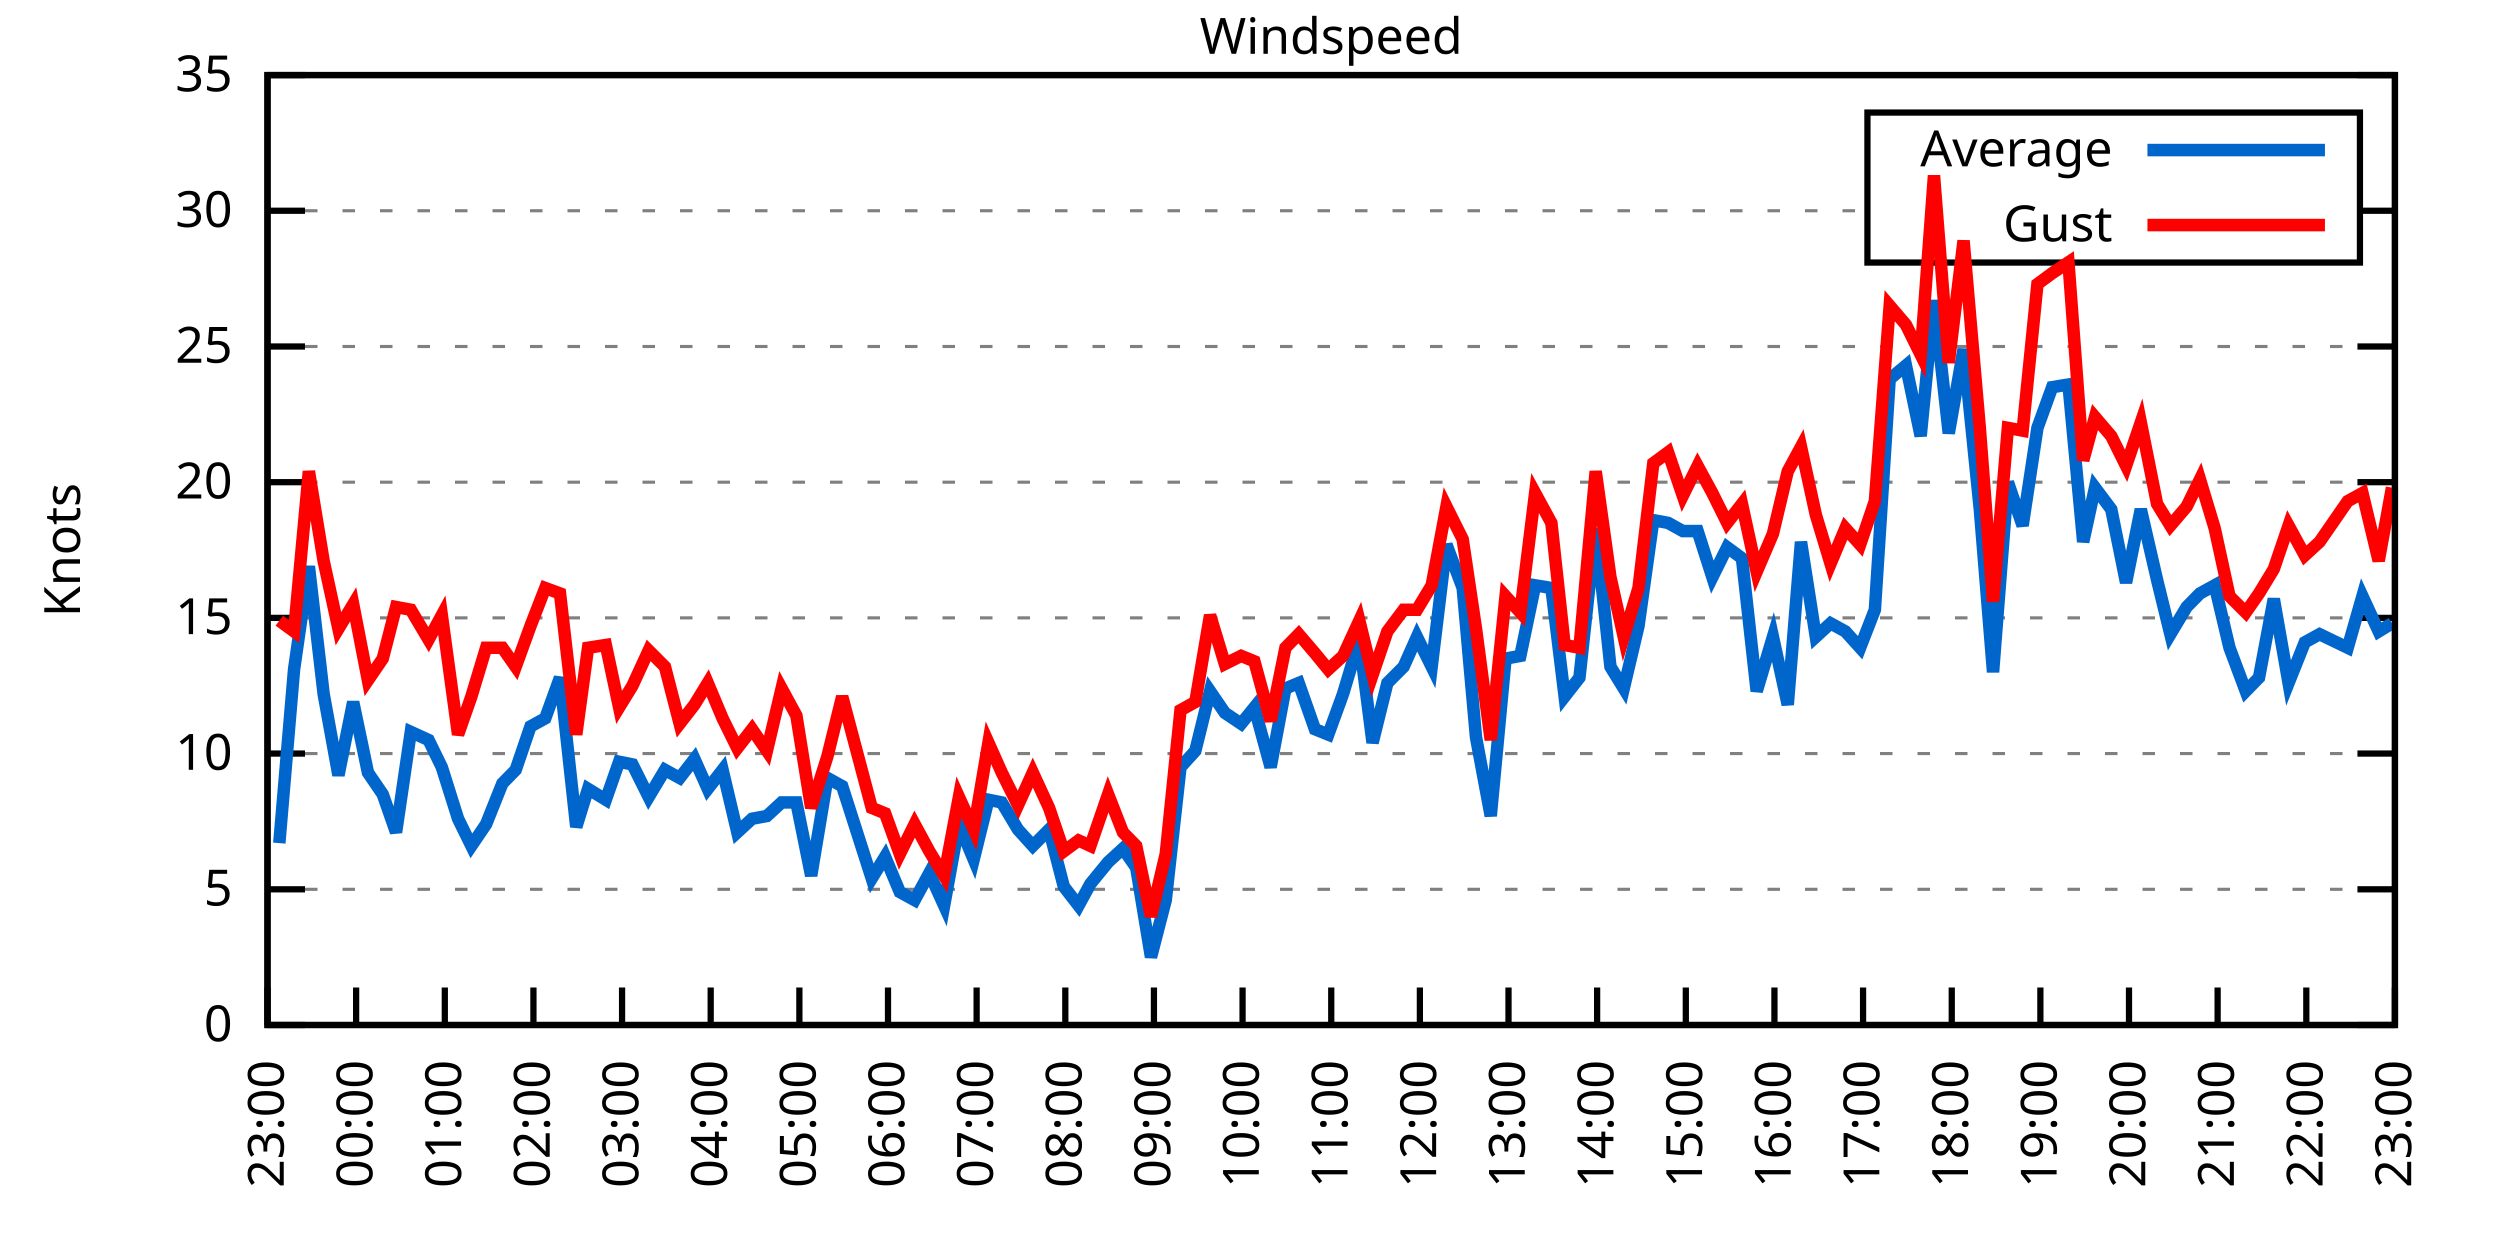
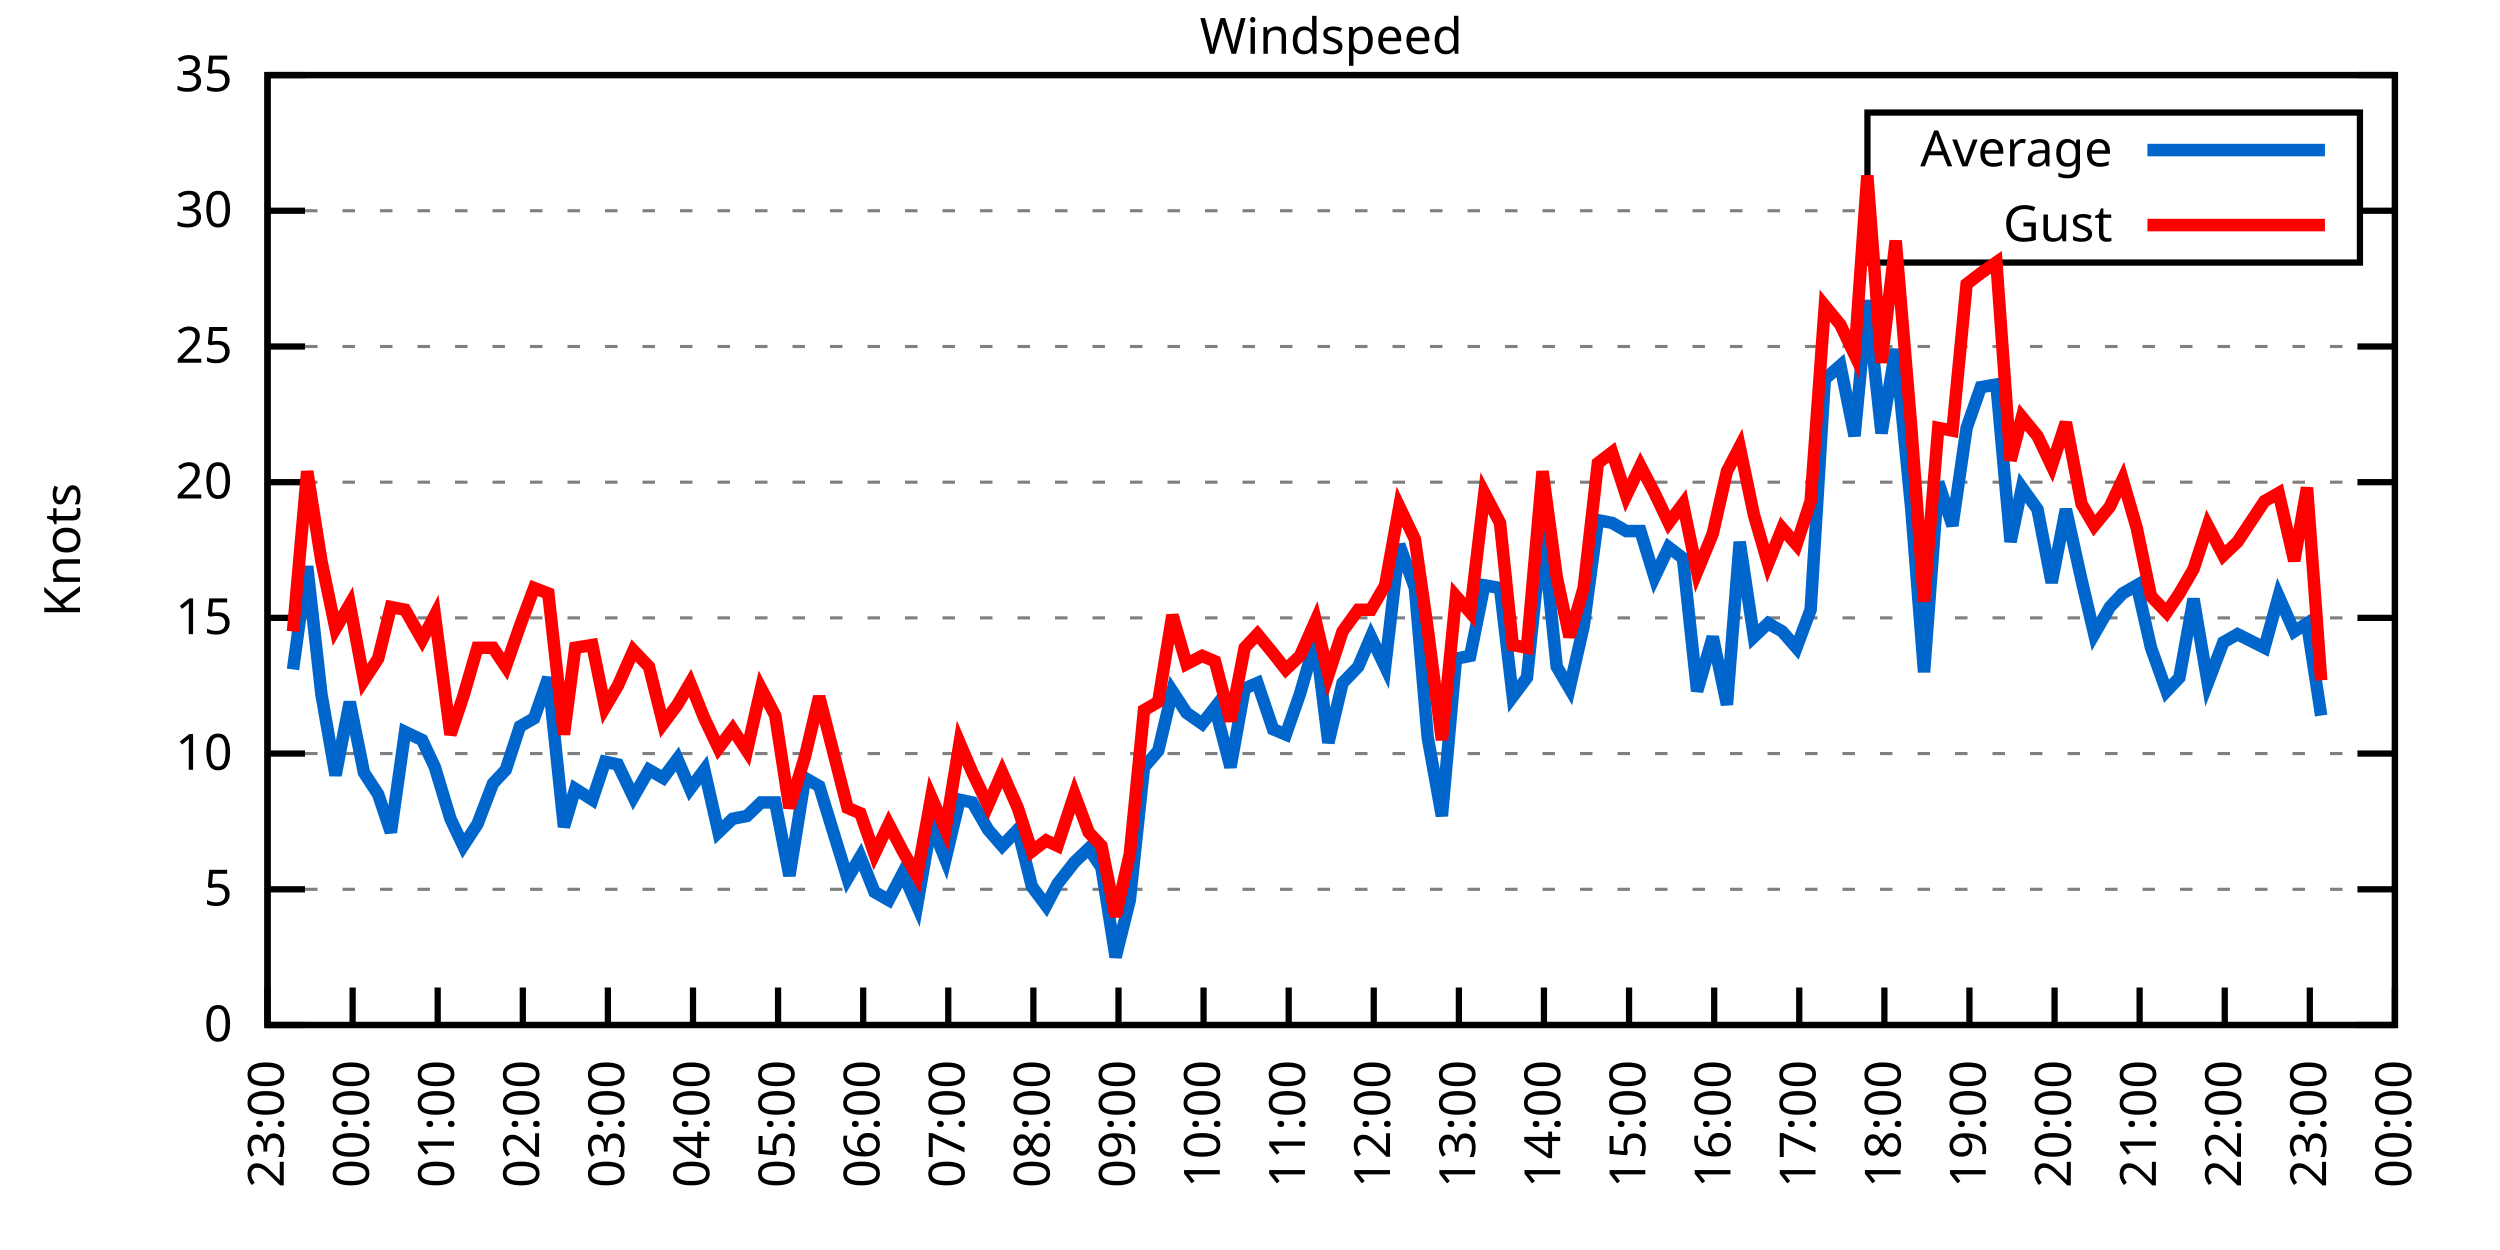
<svg xmlns="http://www.w3.org/2000/svg" xmlns:xlink="http://www.w3.org/1999/xlink" width="400" height="200" viewBox="0 0 400 200">
  <g id="gnuplot_canvas">
    <rect x="0" y="0" width="400" height="200" fill="none" />
    <defs>
      <circle id="gpDot" r="0.5" stroke-width="0.5" stroke="currentColor" />
      <path id="gpPt0" stroke-width="0.333" stroke="currentColor" d="M-1,0 h2 M0,-1 v2" />
      <path id="gpPt1" stroke-width="0.333" stroke="currentColor" d="M-1,-1 L1,1 M1,-1 L-1,1" />
      <path id="gpPt2" stroke-width="0.333" stroke="currentColor" d="M-1,0 L1,0 M0,-1 L0,1 M-1,-1 L1,1 M-1,1 L1,-1" />
      <rect id="gpPt3" stroke-width="0.333" stroke="currentColor" x="-1" y="-1" width="2" height="2" />
      <rect id="gpPt4" stroke-width="0.333" stroke="currentColor" fill="currentColor" x="-1" y="-1" width="2" height="2" />
      <circle id="gpPt5" stroke-width="0.333" stroke="currentColor" cx="0" cy="0" r="1" />
      <use xlink:href="#gpPt5" id="gpPt6" fill="currentColor" stroke="none" />
      <path id="gpPt7" stroke-width="0.333" stroke="currentColor" d="M0,-1.33 L-1.33,0.67 L1.33,0.67 z" />
      <use xlink:href="#gpPt7" id="gpPt8" fill="currentColor" stroke="none" />
      <use xlink:href="#gpPt7" id="gpPt9" stroke="currentColor" transform="rotate(180)" />
      <use xlink:href="#gpPt9" id="gpPt10" fill="currentColor" stroke="none" />
      <use xlink:href="#gpPt3" id="gpPt11" stroke="currentColor" transform="rotate(45)" />
      <use xlink:href="#gpPt11" id="gpPt12" fill="currentColor" stroke="none" />
      <path id="gpPt13" stroke-width="0.333" stroke="currentColor" d="M0,1.330 L1.265,0.411 L0.782,-1.067 L-0.782,-1.076 L-1.265,0.411 z" />
      <use xlink:href="#gpPt13" id="gpPt14" fill="currentColor" stroke="none" />
      <filter id="textbox" filterUnits="objectBoundingBox" x="0" y="0" height="1" width="1">
        <feFlood flood-color="white" flood-opacity="1" result="bgnd" />
        <feComposite in="SourceGraphic" in2="bgnd" operator="atop" />
      </filter>
      <filter id="greybox" filterUnits="objectBoundingBox" x="0" y="0" height="1" width="1">
        <feFlood flood-color="lightgrey" flood-opacity="1" result="grey" />
        <feComposite in="SourceGraphic" in2="grey" operator="atop" />
      </filter>
    </defs>
    <g fill="none" color="white" stroke="currentColor" stroke-width="1.00" stroke-linecap="butt" stroke-linejoin="miter">
</g>
    <g fill="none" color="black" stroke="currentColor" stroke-width="1.00" stroke-linecap="butt" stroke-linejoin="miter">
      <g stroke="none" shape-rendering="crispEdges">
        <polygon fill="rgb(255, 255, 255)" points="42.80,164.00 383.18,164.00 383.18,12.02 42.80,12.02 " />
      </g>
    </g>
    <g fill="none" color="black" stroke="currentColor" stroke-width="1.00" stroke-linecap="butt" stroke-linejoin="miter">
</g>
    <g fill="none" color="black" stroke="black" stroke-width="0.50" stroke-linecap="butt" stroke-linejoin="miter">
</g>
    <g fill="none" color="gray" stroke="currentColor" stroke-width="0.50" stroke-linecap="butt" stroke-linejoin="miter">
      <path stroke="gray" stroke-dasharray="2,4" class="gridline" d="M42.80,164.00 L383.19,164.00  " />
    </g>
    <g fill="none" color="gray" stroke="gray" stroke-width="1.00" stroke-linecap="butt" stroke-linejoin="miter">
</g>
    <g fill="none" color="black" stroke="currentColor" stroke-width="1.00" stroke-linecap="butt" stroke-linejoin="miter">
      <path stroke="black" d="M42.80,164.00 L48.80,164.00 M383.19,164.00 L377.19,164.00  " />
      <g transform="translate(37.20,166.60)" stroke="none" fill="black" font-family="Sans" font-size="8.00" text-anchor="end">
        <text>
          <tspan font-family="Sans"> 0</tspan>
        </text>
      </g>
    </g>
    <g fill="none" color="black" stroke="currentColor" stroke-width="1.00" stroke-linecap="butt" stroke-linejoin="miter">
</g>
    <g fill="none" color="black" stroke="black" stroke-width="0.50" stroke-linecap="butt" stroke-linejoin="miter">
</g>
    <g fill="none" color="gray" stroke="currentColor" stroke-width="0.50" stroke-linecap="butt" stroke-linejoin="miter">
      <path stroke="gray" stroke-dasharray="2,4" class="gridline" d="M42.80,142.29 L383.19,142.29  " />
    </g>
    <g fill="none" color="gray" stroke="gray" stroke-width="1.00" stroke-linecap="butt" stroke-linejoin="miter">
</g>
    <g fill="none" color="black" stroke="currentColor" stroke-width="1.00" stroke-linecap="butt" stroke-linejoin="miter">
      <path stroke="black" d="M42.80,142.29 L48.80,142.29 M383.19,142.29 L377.19,142.29  " />
      <g transform="translate(37.20,144.89)" stroke="none" fill="black" font-family="Sans" font-size="8.00" text-anchor="end">
        <text>
          <tspan font-family="Sans"> 5</tspan>
        </text>
      </g>
    </g>
    <g fill="none" color="black" stroke="currentColor" stroke-width="1.00" stroke-linecap="butt" stroke-linejoin="miter">
</g>
    <g fill="none" color="black" stroke="black" stroke-width="0.50" stroke-linecap="butt" stroke-linejoin="miter">
</g>
    <g fill="none" color="gray" stroke="currentColor" stroke-width="0.50" stroke-linecap="butt" stroke-linejoin="miter">
      <path stroke="gray" stroke-dasharray="2,4" class="gridline" d="M42.80,120.57 L383.19,120.57  " />
    </g>
    <g fill="none" color="gray" stroke="gray" stroke-width="1.00" stroke-linecap="butt" stroke-linejoin="miter">
</g>
    <g fill="none" color="black" stroke="currentColor" stroke-width="1.00" stroke-linecap="butt" stroke-linejoin="miter">
      <path stroke="black" d="M42.80,120.57 L48.80,120.57 M383.19,120.57 L377.19,120.57  " />
      <g transform="translate(37.20,123.17)" stroke="none" fill="black" font-family="Sans" font-size="8.00" text-anchor="end">
        <text>
          <tspan font-family="Sans"> 10</tspan>
        </text>
      </g>
    </g>
    <g fill="none" color="black" stroke="currentColor" stroke-width="1.00" stroke-linecap="butt" stroke-linejoin="miter">
</g>
    <g fill="none" color="black" stroke="black" stroke-width="0.50" stroke-linecap="butt" stroke-linejoin="miter">
</g>
    <g fill="none" color="gray" stroke="currentColor" stroke-width="0.50" stroke-linecap="butt" stroke-linejoin="miter">
      <path stroke="gray" stroke-dasharray="2,4" class="gridline" d="M42.80,98.86 L383.19,98.86  " />
    </g>
    <g fill="none" color="gray" stroke="gray" stroke-width="1.00" stroke-linecap="butt" stroke-linejoin="miter">
</g>
    <g fill="none" color="black" stroke="currentColor" stroke-width="1.00" stroke-linecap="butt" stroke-linejoin="miter">
      <path stroke="black" d="M42.80,98.86 L48.80,98.86 M383.19,98.86 L377.19,98.86  " />
      <g transform="translate(37.20,101.46)" stroke="none" fill="black" font-family="Sans" font-size="8.00" text-anchor="end">
        <text>
          <tspan font-family="Sans"> 15</tspan>
        </text>
      </g>
    </g>
    <g fill="none" color="black" stroke="currentColor" stroke-width="1.00" stroke-linecap="butt" stroke-linejoin="miter">
</g>
    <g fill="none" color="black" stroke="black" stroke-width="0.50" stroke-linecap="butt" stroke-linejoin="miter">
</g>
    <g fill="none" color="gray" stroke="currentColor" stroke-width="0.50" stroke-linecap="butt" stroke-linejoin="miter">
      <path stroke="gray" stroke-dasharray="2,4" class="gridline" d="M42.80,77.15 L383.19,77.15  " />
    </g>
    <g fill="none" color="gray" stroke="gray" stroke-width="1.00" stroke-linecap="butt" stroke-linejoin="miter">
</g>
    <g fill="none" color="black" stroke="currentColor" stroke-width="1.00" stroke-linecap="butt" stroke-linejoin="miter">
      <path stroke="black" d="M42.80,77.15 L48.80,77.15 M383.19,77.15 L377.19,77.15  " />
      <g transform="translate(37.20,79.75)" stroke="none" fill="black" font-family="Sans" font-size="8.00" text-anchor="end">
        <text>
          <tspan font-family="Sans"> 20</tspan>
        </text>
      </g>
    </g>
    <g fill="none" color="black" stroke="currentColor" stroke-width="1.00" stroke-linecap="butt" stroke-linejoin="miter">
</g>
    <g fill="none" color="black" stroke="black" stroke-width="0.50" stroke-linecap="butt" stroke-linejoin="miter">
</g>
    <g fill="none" color="gray" stroke="currentColor" stroke-width="0.50" stroke-linecap="butt" stroke-linejoin="miter">
      <path stroke="gray" stroke-dasharray="2,4" class="gridline" d="M42.80,55.44 L383.19,55.44  " />
    </g>
    <g fill="none" color="gray" stroke="gray" stroke-width="1.00" stroke-linecap="butt" stroke-linejoin="miter">
</g>
    <g fill="none" color="black" stroke="currentColor" stroke-width="1.00" stroke-linecap="butt" stroke-linejoin="miter">
      <path stroke="black" d="M42.80,55.44 L48.80,55.44 M383.19,55.44 L377.19,55.44  " />
      <g transform="translate(37.20,58.04)" stroke="none" fill="black" font-family="Sans" font-size="8.00" text-anchor="end">
        <text>
          <tspan font-family="Sans"> 25</tspan>
        </text>
      </g>
    </g>
    <g fill="none" color="black" stroke="currentColor" stroke-width="1.00" stroke-linecap="butt" stroke-linejoin="miter">
</g>
    <g fill="none" color="black" stroke="black" stroke-width="0.50" stroke-linecap="butt" stroke-linejoin="miter">
</g>
    <g fill="none" color="gray" stroke="currentColor" stroke-width="0.50" stroke-linecap="butt" stroke-linejoin="miter">
      <path stroke="gray" stroke-dasharray="2,4" class="gridline" d="M42.80,33.72 L298.79,33.72 M377.59,33.72 L383.19,33.72  " />
    </g>
    <g fill="none" color="gray" stroke="gray" stroke-width="1.00" stroke-linecap="butt" stroke-linejoin="miter">
</g>
    <g fill="none" color="black" stroke="currentColor" stroke-width="1.00" stroke-linecap="butt" stroke-linejoin="miter">
      <path stroke="black" d="M42.80,33.72 L48.80,33.72 M383.19,33.72 L377.19,33.72  " />
      <g transform="translate(37.20,36.32)" stroke="none" fill="black" font-family="Sans" font-size="8.00" text-anchor="end">
        <text>
          <tspan font-family="Sans"> 30</tspan>
        </text>
      </g>
    </g>
    <g fill="none" color="black" stroke="currentColor" stroke-width="1.00" stroke-linecap="butt" stroke-linejoin="miter">
</g>
    <g fill="none" color="black" stroke="black" stroke-width="0.50" stroke-linecap="butt" stroke-linejoin="miter">
</g>
    <g fill="none" color="gray" stroke="currentColor" stroke-width="0.50" stroke-linecap="butt" stroke-linejoin="miter">
      <path stroke="gray" stroke-dasharray="2,4" class="gridline" d="M42.80,12.01 L383.19,12.01  " />
    </g>
    <g fill="none" color="gray" stroke="gray" stroke-width="1.00" stroke-linecap="butt" stroke-linejoin="miter">
</g>
    <g fill="none" color="black" stroke="currentColor" stroke-width="1.00" stroke-linecap="butt" stroke-linejoin="miter">
      <path stroke="black" d="M42.80,12.01 L48.80,12.01 M383.19,12.01 L377.19,12.01  " />
      <g transform="translate(37.20,14.61)" stroke="none" fill="black" font-family="Sans" font-size="8.00" text-anchor="end">
        <text>
          <tspan font-family="Sans"> 35</tspan>
        </text>
      </g>
    </g>
    <g fill="none" color="black" stroke="currentColor" stroke-width="1.00" stroke-linecap="butt" stroke-linejoin="miter">
      <path stroke="black" d="M42.80,164.00 L42.80,158.00  " />
      <g transform="translate(45.40,169.60) rotate(270.00)" stroke="none" fill="black" font-family="Sans" font-size="8.00" text-anchor="end">
        <text>
          <tspan font-family="Sans">23:00</tspan>
        </text>
      </g>
    </g>
    <g fill="none" color="black" stroke="currentColor" stroke-width="1.00" stroke-linecap="butt" stroke-linejoin="miter">
-       <path stroke="black" d="M56.98,164.00 L56.98,158.00  " />
-       <g transform="translate(59.58,169.60) rotate(270.00)" stroke="none" fill="black" font-family="Sans" font-size="8.00" text-anchor="end">
+       <path stroke="black" d="M56.42,164.00 L56.42,158.00  " />
+       <g transform="translate(59.02,169.60) rotate(270.00)" stroke="none" fill="black" font-family="Sans" font-size="8.00" text-anchor="end">
        <text>
          <tspan font-family="Sans">00:00</tspan>
        </text>
      </g>
    </g>
    <g fill="none" color="black" stroke="currentColor" stroke-width="1.00" stroke-linecap="butt" stroke-linejoin="miter">
-       <path stroke="black" d="M71.17,164.00 L71.17,158.00  " />
-       <g transform="translate(73.77,169.60) rotate(270.00)" stroke="none" fill="black" font-family="Sans" font-size="8.00" text-anchor="end">
+       <path stroke="black" d="M70.03,164.00 L70.03,158.00  " />
+       <g transform="translate(72.63,169.60) rotate(270.00)" stroke="none" fill="black" font-family="Sans" font-size="8.00" text-anchor="end">
        <text>
          <tspan font-family="Sans">01:00</tspan>
        </text>
      </g>
    </g>
    <g fill="none" color="black" stroke="currentColor" stroke-width="1.00" stroke-linecap="butt" stroke-linejoin="miter">
-       <path stroke="black" d="M85.35,164.00 L85.35,158.00  " />
-       <g transform="translate(87.95,169.60) rotate(270.00)" stroke="none" fill="black" font-family="Sans" font-size="8.00" text-anchor="end">
+       <path stroke="black" d="M83.65,164.00 L83.65,158.00  " />
+       <g transform="translate(86.25,169.60) rotate(270.00)" stroke="none" fill="black" font-family="Sans" font-size="8.00" text-anchor="end">
        <text>
          <tspan font-family="Sans">02:00</tspan>
        </text>
      </g>
    </g>
    <g fill="none" color="black" stroke="currentColor" stroke-width="1.00" stroke-linecap="butt" stroke-linejoin="miter">
-       <path stroke="black" d="M99.53,164.00 L99.53,158.00  " />
-       <g transform="translate(102.13,169.60) rotate(270.00)" stroke="none" fill="black" font-family="Sans" font-size="8.00" text-anchor="end">
+       <path stroke="black" d="M97.26,164.00 L97.26,158.00  " />
+       <g transform="translate(99.86,169.60) rotate(270.00)" stroke="none" fill="black" font-family="Sans" font-size="8.00" text-anchor="end">
        <text>
          <tspan font-family="Sans">03:00</tspan>
        </text>
      </g>
    </g>
    <g fill="none" color="black" stroke="currentColor" stroke-width="1.00" stroke-linecap="butt" stroke-linejoin="miter">
-       <path stroke="black" d="M113.71,164.00 L113.71,158.00  " />
-       <g transform="translate(116.31,169.60) rotate(270.00)" stroke="none" fill="black" font-family="Sans" font-size="8.00" text-anchor="end">
+       <path stroke="black" d="M110.88,164.00 L110.88,158.00  " />
+       <g transform="translate(113.48,169.60) rotate(270.00)" stroke="none" fill="black" font-family="Sans" font-size="8.00" text-anchor="end">
        <text>
          <tspan font-family="Sans">04:00</tspan>
        </text>
      </g>
    </g>
    <g fill="none" color="black" stroke="currentColor" stroke-width="1.00" stroke-linecap="butt" stroke-linejoin="miter">
-       <path stroke="black" d="M127.90,164.00 L127.90,158.00  " />
-       <g transform="translate(130.50,169.60) rotate(270.00)" stroke="none" fill="black" font-family="Sans" font-size="8.00" text-anchor="end">
+       <path stroke="black" d="M124.49,164.00 L124.49,158.00  " />
+       <g transform="translate(127.09,169.60) rotate(270.00)" stroke="none" fill="black" font-family="Sans" font-size="8.00" text-anchor="end">
        <text>
          <tspan font-family="Sans">05:00</tspan>
        </text>
      </g>
    </g>
    <g fill="none" color="black" stroke="currentColor" stroke-width="1.00" stroke-linecap="butt" stroke-linejoin="miter">
-       <path stroke="black" d="M142.08,164.00 L142.08,158.00  " />
-       <g transform="translate(144.68,169.60) rotate(270.00)" stroke="none" fill="black" font-family="Sans" font-size="8.00" text-anchor="end">
+       <path stroke="black" d="M138.11,164.00 L138.11,158.00  " />
+       <g transform="translate(140.71,169.60) rotate(270.00)" stroke="none" fill="black" font-family="Sans" font-size="8.00" text-anchor="end">
        <text>
          <tspan font-family="Sans">06:00</tspan>
        </text>
      </g>
    </g>
    <g fill="none" color="black" stroke="currentColor" stroke-width="1.00" stroke-linecap="butt" stroke-linejoin="miter">
-       <path stroke="black" d="M156.26,164.00 L156.26,158.00  " />
-       <g transform="translate(158.86,169.60) rotate(270.00)" stroke="none" fill="black" font-family="Sans" font-size="8.00" text-anchor="end">
+       <path stroke="black" d="M151.72,164.00 L151.72,158.00  " />
+       <g transform="translate(154.32,169.60) rotate(270.00)" stroke="none" fill="black" font-family="Sans" font-size="8.00" text-anchor="end">
        <text>
          <tspan font-family="Sans">07:00</tspan>
        </text>
      </g>
    </g>
    <g fill="none" color="black" stroke="currentColor" stroke-width="1.00" stroke-linecap="butt" stroke-linejoin="miter">
-       <path stroke="black" d="M170.45,164.00 L170.45,158.00  " />
-       <g transform="translate(173.05,169.60) rotate(270.00)" stroke="none" fill="black" font-family="Sans" font-size="8.00" text-anchor="end">
+       <path stroke="black" d="M165.34,164.00 L165.34,158.00  " />
+       <g transform="translate(167.94,169.60) rotate(270.00)" stroke="none" fill="black" font-family="Sans" font-size="8.00" text-anchor="end">
        <text>
          <tspan font-family="Sans">08:00</tspan>
        </text>
      </g>
    </g>
    <g fill="none" color="black" stroke="currentColor" stroke-width="1.00" stroke-linecap="butt" stroke-linejoin="miter">
-       <path stroke="black" d="M184.63,164.00 L184.63,158.00  " />
-       <g transform="translate(187.23,169.60) rotate(270.00)" stroke="none" fill="black" font-family="Sans" font-size="8.00" text-anchor="end">
+       <path stroke="black" d="M178.96,164.00 L178.96,158.00  " />
+       <g transform="translate(181.56,169.60) rotate(270.00)" stroke="none" fill="black" font-family="Sans" font-size="8.00" text-anchor="end">
        <text>
          <tspan font-family="Sans">09:00</tspan>
        </text>
      </g>
    </g>
    <g fill="none" color="black" stroke="currentColor" stroke-width="1.00" stroke-linecap="butt" stroke-linejoin="miter">
-       <path stroke="black" d="M198.81,164.00 L198.81,158.00  " />
-       <g transform="translate(201.41,169.60) rotate(270.00)" stroke="none" fill="black" font-family="Sans" font-size="8.00" text-anchor="end">
+       <path stroke="black" d="M192.57,164.00 L192.57,158.00  " />
+       <g transform="translate(195.17,169.60) rotate(270.00)" stroke="none" fill="black" font-family="Sans" font-size="8.00" text-anchor="end">
        <text>
          <tspan font-family="Sans">10:00</tspan>
        </text>
      </g>
    </g>
    <g fill="none" color="black" stroke="currentColor" stroke-width="1.00" stroke-linecap="butt" stroke-linejoin="miter">
-       <path stroke="black" d="M213.00,164.00 L213.00,158.00  " />
-       <g transform="translate(215.60,169.60) rotate(270.00)" stroke="none" fill="black" font-family="Sans" font-size="8.00" text-anchor="end">
+       <path stroke="black" d="M206.19,164.00 L206.19,158.00  " />
+       <g transform="translate(208.79,169.60) rotate(270.00)" stroke="none" fill="black" font-family="Sans" font-size="8.00" text-anchor="end">
        <text>
          <tspan font-family="Sans">11:00</tspan>
        </text>
      </g>
    </g>
    <g fill="none" color="black" stroke="currentColor" stroke-width="1.00" stroke-linecap="butt" stroke-linejoin="miter">
-       <path stroke="black" d="M227.18,164.00 L227.18,158.00  " />
-       <g transform="translate(229.78,169.60) rotate(270.00)" stroke="none" fill="black" font-family="Sans" font-size="8.00" text-anchor="end">
+       <path stroke="black" d="M219.80,164.00 L219.80,158.00  " />
+       <g transform="translate(222.40,169.60) rotate(270.00)" stroke="none" fill="black" font-family="Sans" font-size="8.00" text-anchor="end">
        <text>
          <tspan font-family="Sans">12:00</tspan>
        </text>
      </g>
    </g>
    <g fill="none" color="black" stroke="currentColor" stroke-width="1.00" stroke-linecap="butt" stroke-linejoin="miter">
-       <path stroke="black" d="M241.36,164.00 L241.36,158.00  " />
-       <g transform="translate(243.96,169.60) rotate(270.00)" stroke="none" fill="black" font-family="Sans" font-size="8.00" text-anchor="end">
+       <path stroke="black" d="M233.42,164.00 L233.42,158.00  " />
+       <g transform="translate(236.02,169.60) rotate(270.00)" stroke="none" fill="black" font-family="Sans" font-size="8.00" text-anchor="end">
        <text>
          <tspan font-family="Sans">13:00</tspan>
        </text>
      </g>
    </g>
    <g fill="none" color="black" stroke="currentColor" stroke-width="1.00" stroke-linecap="butt" stroke-linejoin="miter">
-       <path stroke="black" d="M255.54,164.00 L255.54,158.00  " />
-       <g transform="translate(258.14,169.60) rotate(270.00)" stroke="none" fill="black" font-family="Sans" font-size="8.00" text-anchor="end">
+       <path stroke="black" d="M247.03,164.00 L247.03,158.00  " />
+       <g transform="translate(249.63,169.60) rotate(270.00)" stroke="none" fill="black" font-family="Sans" font-size="8.00" text-anchor="end">
        <text>
          <tspan font-family="Sans">14:00</tspan>
        </text>
      </g>
    </g>
    <g fill="none" color="black" stroke="currentColor" stroke-width="1.00" stroke-linecap="butt" stroke-linejoin="miter">
-       <path stroke="black" d="M269.73,164.00 L269.73,158.00  " />
-       <g transform="translate(272.33,169.60) rotate(270.00)" stroke="none" fill="black" font-family="Sans" font-size="8.00" text-anchor="end">
+       <path stroke="black" d="M260.65,164.00 L260.65,158.00  " />
+       <g transform="translate(263.25,169.60) rotate(270.00)" stroke="none" fill="black" font-family="Sans" font-size="8.00" text-anchor="end">
        <text>
          <tspan font-family="Sans">15:00</tspan>
        </text>
      </g>
    </g>
    <g fill="none" color="black" stroke="currentColor" stroke-width="1.00" stroke-linecap="butt" stroke-linejoin="miter">
-       <path stroke="black" d="M283.91,164.00 L283.91,158.00  " />
-       <g transform="translate(286.51,169.60) rotate(270.00)" stroke="none" fill="black" font-family="Sans" font-size="8.00" text-anchor="end">
+       <path stroke="black" d="M274.27,164.00 L274.27,158.00  " />
+       <g transform="translate(276.87,169.60) rotate(270.00)" stroke="none" fill="black" font-family="Sans" font-size="8.00" text-anchor="end">
        <text>
          <tspan font-family="Sans">16:00</tspan>
        </text>
      </g>
    </g>
    <g fill="none" color="black" stroke="currentColor" stroke-width="1.00" stroke-linecap="butt" stroke-linejoin="miter">
-       <path stroke="black" d="M298.09,164.00 L298.09,158.00  " />
-       <g transform="translate(300.69,169.60) rotate(270.00)" stroke="none" fill="black" font-family="Sans" font-size="8.00" text-anchor="end">
+       <path stroke="black" d="M287.88,164.00 L287.88,158.00  " />
+       <g transform="translate(290.48,169.60) rotate(270.00)" stroke="none" fill="black" font-family="Sans" font-size="8.00" text-anchor="end">
        <text>
          <tspan font-family="Sans">17:00</tspan>
        </text>
      </g>
    </g>
    <g fill="none" color="black" stroke="currentColor" stroke-width="1.00" stroke-linecap="butt" stroke-linejoin="miter">
-       <path stroke="black" d="M312.28,164.00 L312.28,158.00  " />
-       <g transform="translate(314.88,169.60) rotate(270.00)" stroke="none" fill="black" font-family="Sans" font-size="8.00" text-anchor="end">
+       <path stroke="black" d="M301.50,164.00 L301.50,158.00  " />
+       <g transform="translate(304.10,169.60) rotate(270.00)" stroke="none" fill="black" font-family="Sans" font-size="8.00" text-anchor="end">
        <text>
          <tspan font-family="Sans">18:00</tspan>
        </text>
      </g>
    </g>
    <g fill="none" color="black" stroke="currentColor" stroke-width="1.00" stroke-linecap="butt" stroke-linejoin="miter">
-       <path stroke="black" d="M326.46,164.00 L326.46,158.00  " />
-       <g transform="translate(329.06,169.60) rotate(270.00)" stroke="none" fill="black" font-family="Sans" font-size="8.00" text-anchor="end">
+       <path stroke="black" d="M315.11,164.00 L315.11,158.00  " />
+       <g transform="translate(317.71,169.60) rotate(270.00)" stroke="none" fill="black" font-family="Sans" font-size="8.00" text-anchor="end">
        <text>
          <tspan font-family="Sans">19:00</tspan>
        </text>
      </g>
    </g>
    <g fill="none" color="black" stroke="currentColor" stroke-width="1.00" stroke-linecap="butt" stroke-linejoin="miter">
-       <path stroke="black" d="M340.64,164.00 L340.64,158.00  " />
-       <g transform="translate(343.24,169.60) rotate(270.00)" stroke="none" fill="black" font-family="Sans" font-size="8.00" text-anchor="end">
+       <path stroke="black" d="M328.73,164.00 L328.73,158.00  " />
+       <g transform="translate(331.33,169.60) rotate(270.00)" stroke="none" fill="black" font-family="Sans" font-size="8.00" text-anchor="end">
        <text>
          <tspan font-family="Sans">20:00</tspan>
        </text>
      </g>
    </g>
    <g fill="none" color="black" stroke="currentColor" stroke-width="1.00" stroke-linecap="butt" stroke-linejoin="miter">
-       <path stroke="black" d="M354.82,164.00 L354.82,158.00  " />
-       <g transform="translate(357.42,169.60) rotate(270.00)" stroke="none" fill="black" font-family="Sans" font-size="8.00" text-anchor="end">
+       <path stroke="black" d="M342.34,164.00 L342.34,158.00  " />
+       <g transform="translate(344.94,169.60) rotate(270.00)" stroke="none" fill="black" font-family="Sans" font-size="8.00" text-anchor="end">
        <text>
          <tspan font-family="Sans">21:00</tspan>
        </text>
      </g>
    </g>
    <g fill="none" color="black" stroke="currentColor" stroke-width="1.00" stroke-linecap="butt" stroke-linejoin="miter">
-       <path stroke="black" d="M369.01,164.00 L369.01,158.00  " />
-       <g transform="translate(371.61,169.60) rotate(270.00)" stroke="none" fill="black" font-family="Sans" font-size="8.00" text-anchor="end">
+       <path stroke="black" d="M355.96,164.00 L355.96,158.00  " />
+       <g transform="translate(358.56,169.60) rotate(270.00)" stroke="none" fill="black" font-family="Sans" font-size="8.00" text-anchor="end">
        <text>
          <tspan font-family="Sans">22:00</tspan>
+         </text>
+       </g>
+     </g>
+     <g fill="none" color="black" stroke="currentColor" stroke-width="1.00" stroke-linecap="butt" stroke-linejoin="miter">
+       <path stroke="black" d="M369.57,164.00 L369.57,158.00  " />
+       <g transform="translate(372.17,169.60) rotate(270.00)" stroke="none" fill="black" font-family="Sans" font-size="8.00" text-anchor="end">
+         <text>
+           <tspan font-family="Sans">23:00</tspan>
        </text>
      </g>
    </g>
    <g fill="none" color="black" stroke="currentColor" stroke-width="1.00" stroke-linecap="butt" stroke-linejoin="miter">
      <path stroke="black" d="M383.19,164.00 L383.19,158.00  " />
      <g transform="translate(385.79,169.60) rotate(270.00)" stroke="none" fill="black" font-family="Sans" font-size="8.00" text-anchor="end">
        <text>
-           <tspan font-family="Sans">23:00</tspan>
+           <tspan font-family="Sans">00:00</tspan>
        </text>
      </g>
    </g>
    <g fill="none" color="black" stroke="currentColor" stroke-width="1.00" stroke-linecap="butt" stroke-linejoin="miter">
</g>
    <g fill="none" color="black" stroke="currentColor" stroke-width="1.00" stroke-linecap="butt" stroke-linejoin="miter">
      <path stroke="black" d="M42.80,12.01 L42.80,164.00 L383.19,164.00 L383.19,12.01 L42.80,12.01 Z  " />
    </g>
    <g fill="none" color="black" stroke="currentColor" stroke-width="1.00" stroke-linecap="butt" stroke-linejoin="miter">
</g>
    <g fill="none" color="black" stroke="currentColor" stroke-width="1.00" stroke-linecap="butt" stroke-linejoin="miter">
      <path stroke="black" d="M298.79,42.01 L298.79,18.01 L377.59,18.01 L377.59,42.01 L298.79,42.01 Z  " />
    </g>
    <g id="Windspeed_plot_1">
      <g fill="none" color="white" stroke="black" stroke-width="2.00" stroke-linecap="butt" stroke-linejoin="miter">
</g>
      <g fill="none" color="black" stroke="currentColor" stroke-width="2.00" stroke-linecap="butt" stroke-linejoin="miter">
        <g transform="translate(337.99,26.61)" stroke="none" fill="black" font-family="Sans" font-size="8.00" text-anchor="end">
          <text>
            <tspan font-family="Sans">Average</tspan>
          </text>
        </g>
      </g>
      <g fill="none" color="black" stroke="currentColor" stroke-width="2.00" stroke-linecap="butt" stroke-linejoin="miter">
-         <path stroke="rgb(  0, 102, 204)" d="M343.59,24.01 L371.99,24.01 M44.69,134.90 L47.05,107.11 L49.42,90.61 L51.78,111.02 L54.15,124.05 L56.51,112.32   L58.87,123.61 L61.24,127.09 L63.37,133.17 L65.73,117.10 L68.57,118.40 L70.69,122.75 L73.29,131.00 L75.42,135.34   L77.78,131.86 L80.38,125.35 L82.51,123.18 L84.88,116.23 L87.24,114.93 L89.60,108.42 L92.20,132.30 L94.09,126.22   L96.93,127.96 L99.06,121.88 L101.19,122.31 L103.79,127.52 L106.39,123.18 L108.75,124.48 L111.11,121.44 L113.24,126.22   L115.61,123.18 L117.97,133.17 L120.33,131.00 L122.70,130.56 L125.06,128.39 L127.42,128.39 L129.79,140.12 L132.39,124.48   L134.75,125.79 L139.48,140.55 L141.61,137.08 L143.97,142.72 L146.34,144.02 L148.70,139.68 L151.06,144.89 L153.43,131.86   L155.79,137.51 L158.15,127.96 L160.28,128.39 L162.88,132.73 L165.25,135.34 L167.85,132.73 L170.21,141.85 L172.57,144.89   L174.46,141.42 L177.30,137.94 L179.67,135.77 L181.79,138.81 L184.16,153.14 L186.52,144.02 L188.88,122.75 L191.25,120.14   L193.61,110.59 L195.98,114.06 L198.58,115.80 L200.70,113.19 L203.30,122.75 L205.67,110.15 L207.79,109.28 L210.39,116.67   L212.52,117.53 L214.89,111.02 L217.49,102.34 L219.61,118.84 L221.98,109.28 L224.58,106.68 L226.71,101.90 L229.07,106.68   L231.43,87.14 L234.03,94.08 L236.16,117.97 L238.52,130.56 L240.89,105.38 L243.25,104.94 L245.62,93.65 L248.22,94.08   L250.34,111.45 L252.71,108.42 L255.31,84.53 L257.67,106.68 L259.80,110.15 L262.16,100.16 L264.53,83.23 L266.89,83.66   L269.25,84.97 L271.62,84.97 L273.98,92.35 L276.35,87.57 L278.71,89.31 L281.07,110.59 L283.67,101.90 L286.04,112.76   L288.16,86.70 L290.53,101.90 L292.89,99.73 L295.26,101.03 L297.62,103.64 L299.98,97.56 L302.35,60.65 L304.95,58.48   L307.31,69.77 L309.44,48.05 L311.80,69.33 L314.17,55.87 L316.77,81.49 L318.89,107.55 L321.26,77.15 L323.62,84.10   L325.99,68.46 L328.35,61.95 L330.95,61.52 L333.31,86.70 L335.20,78.02 L337.80,81.49 L340.17,93.22 L342.53,81.49   L345.13,92.78 L347.26,101.47 L349.86,97.12 L351.99,94.95 L354.35,93.65 L356.72,103.64 L359.32,110.59 L361.44,108.42   L363.81,95.82 L366.17,109.28 L368.77,102.77 L371.13,101.47 L375.63,103.64 L377.99,95.39 L380.59,101.03 L382.72,99.73    " />
+         <path stroke="rgb(  0, 102, 204)" d="M343.59,24.01 L371.99,24.01 M46.88,107.11 L49.15,90.61 L51.42,111.02 L53.69,124.05 L55.96,112.32 L58.23,123.61   L60.50,127.09 L62.54,133.17 L64.81,117.10 L67.54,118.40 L69.58,122.75 L72.07,131.00 L74.12,135.34 L76.39,131.86   L78.88,125.35 L80.92,123.18 L83.19,116.23 L85.46,114.93 L87.73,108.42 L90.23,132.30 L92.04,126.22 L94.77,127.96   L96.81,121.88 L98.85,122.31 L101.35,127.52 L103.84,123.18 L106.11,124.48 L108.38,121.44 L110.42,126.22 L112.69,123.18   L114.96,133.17 L117.23,131.00 L119.50,130.56 L121.77,128.39 L124.04,128.39 L126.31,140.12 L128.81,124.48 L131.07,125.79   L135.61,140.55 L137.66,137.08 L139.92,142.72 L142.19,144.02 L144.46,139.68 L146.73,144.89 L149.00,131.86 L151.27,137.51   L153.54,127.96 L155.58,128.39 L158.08,132.73 L160.35,135.34 L162.84,132.73 L165.11,141.85 L167.38,144.89 L169.20,141.42   L171.92,137.94 L174.19,135.77 L176.23,138.81 L178.50,153.14 L180.77,144.02 L183.04,122.75 L185.31,120.14 L187.58,110.59   L189.85,114.06 L192.34,115.80 L194.39,113.19 L196.88,122.75 L199.15,110.15 L201.19,109.28 L203.69,116.67 L205.73,117.53   L208.00,111.02 L210.50,102.34 L212.54,118.84 L214.81,109.28 L217.31,106.68 L219.35,101.90 L221.62,106.68 L223.89,87.14   L226.38,94.08 L228.43,117.97 L230.70,130.56 L232.96,105.38 L235.23,104.94 L237.50,93.65 L240.00,94.08 L242.04,111.45   L244.31,108.42 L246.81,84.53 L249.08,106.68 L251.12,110.15 L253.39,100.16 L255.66,83.23 L257.93,83.66 L260.20,84.97   L262.47,84.97 L264.73,92.35 L267.00,87.57 L269.27,89.31 L271.54,110.59 L274.04,101.90 L276.31,112.76 L278.35,86.70   L280.62,101.90 L282.89,99.73 L285.16,101.03 L287.43,103.64 L289.70,97.56 L291.97,60.65 L294.46,58.48 L296.73,69.77   L298.77,48.05 L301.04,69.33 L303.31,55.87 L305.81,81.49 L307.85,107.55 L310.12,77.15 L312.39,84.10 L314.66,68.46   L316.93,61.95 L319.42,61.52 L321.69,86.70 L323.51,78.02 L326.00,81.49 L328.27,93.22 L330.54,81.49 L333.04,92.78   L335.08,101.47 L337.58,97.12 L339.62,94.95 L341.89,93.65 L344.16,103.64 L346.65,110.59 L348.70,108.42 L350.97,95.82   L353.24,109.28 L355.73,102.77 L358.00,101.47 L362.31,103.64 L364.58,95.39 L367.08,101.03 L369.12,99.73 L371.39,114.49    " />
      </g>
    </g>
    <g id="Windspeed_plot_2">
      <g fill="none" color="black" stroke="currentColor" stroke-width="2.00" stroke-linecap="butt" stroke-linejoin="miter">
        <g transform="translate(337.99,38.61)" stroke="none" fill="black" font-family="Sans" font-size="8.00" text-anchor="end">
          <text>
            <tspan font-family="Sans">Gust</tspan>
          </text>
        </g>
      </g>
      <g fill="none" color="black" stroke="currentColor" stroke-width="2.00" stroke-linecap="butt" stroke-linejoin="miter">
-         <path stroke="rgb(255,   0,   0)" d="M343.59,36.01 L371.99,36.01 M44.69,99.30 L47.05,101.03 L49.42,75.41 L51.78,89.74 L54.15,100.60 L56.51,96.69   L58.87,108.85 L61.24,105.38 L63.37,97.12 L65.73,97.56 L68.57,102.34 L70.69,98.43 L73.29,117.53 L75.42,111.45   L77.78,103.64 L80.38,103.64 L82.51,106.68 L84.88,100.16 L87.24,94.08 L89.60,94.95 L92.20,117.53 L94.09,103.64   L96.93,103.20 L99.06,113.19 L101.19,109.72 L103.79,104.07 L106.39,106.68 L108.75,115.80 L111.11,112.76 L113.24,109.28   L115.61,114.93 L117.97,119.71 L120.33,116.67 L122.70,120.14 L125.06,110.15 L127.42,114.49 L129.79,129.26 L132.39,121.01   L134.75,111.45 L139.48,129.26 L141.61,130.13 L143.97,136.64 L146.34,131.86 L148.70,136.21 L151.06,140.12 L153.43,127.52   L155.79,132.73 L158.15,118.84 L160.28,123.61 L162.88,128.83 L165.25,123.61 L167.85,129.26 L170.21,136.21 L172.57,134.47   L174.46,135.34 L177.30,127.09 L179.67,133.17 L181.79,135.34 L184.16,146.63 L186.52,136.64 L188.88,113.63 L191.25,112.32   L193.61,98.43 L195.98,106.24 L198.58,104.94 L200.70,105.81 L203.30,115.36 L205.67,103.64 L207.79,101.47 L210.39,104.51   L212.52,107.11 L214.89,104.94 L217.49,99.30 L219.61,107.98 L221.98,101.03 L224.58,97.56 L226.71,97.56 L229.07,93.65   L231.43,81.06 L234.03,86.27 L236.16,100.60 L238.52,118.40 L240.89,95.39 L243.25,97.99 L245.62,78.89 L248.22,83.66   L250.34,103.20 L252.71,103.64 L255.31,75.41 L257.67,92.35 L259.80,101.90 L262.16,94.08 L264.53,74.11 L266.89,72.37   L269.25,79.32 L271.62,74.54 L273.98,78.89 L276.35,83.66 L278.71,80.62 L281.07,91.48 L283.67,85.40 L286.04,75.41   L288.16,71.50 L290.53,82.36 L292.89,90.18 L295.26,84.53 L297.62,87.14 L299.98,80.19 L302.35,48.92 L304.95,51.96   L307.31,56.74 L309.44,28.08 L311.80,58.04 L314.17,38.50 L316.77,68.46 L318.89,96.26 L321.26,68.46 L323.62,68.90   L325.99,45.45 L328.35,43.71 L330.95,41.97 L333.31,73.67 L335.20,66.73 L337.80,69.77 L340.17,74.54 L342.53,67.59   L345.13,80.62 L347.26,84.10 L349.86,81.06 L351.99,76.71 L354.35,84.53 L356.72,95.39 L359.32,97.99 L361.44,94.95   L363.81,91.04 L366.17,84.10 L368.77,88.87 L371.13,86.70 L375.63,80.19 L377.99,78.89 L380.59,89.74 L382.72,78.02    " />
+         <path stroke="rgb(255,   0,   0)" d="M343.59,36.01 L371.99,36.01 M46.88,101.03 L49.15,75.41 L51.42,89.74 L53.69,100.60 L55.96,96.69 L58.23,108.85   L60.50,105.38 L62.54,97.12 L64.81,97.56 L67.54,102.34 L69.58,98.43 L72.07,117.53 L74.12,111.45 L76.39,103.64   L78.88,103.64 L80.92,106.68 L83.19,100.16 L85.46,94.08 L87.73,94.95 L90.23,117.53 L92.04,103.64 L94.77,103.20   L96.81,113.19 L98.85,109.72 L101.35,104.07 L103.84,106.68 L106.11,115.80 L108.38,112.76 L110.42,109.28 L112.69,114.93   L114.96,119.71 L117.23,116.67 L119.50,120.14 L121.77,110.15 L124.04,114.49 L126.31,129.26 L128.81,121.01 L131.07,111.45   L135.61,129.26 L137.66,130.13 L139.92,136.64 L142.19,131.86 L144.46,136.21 L146.73,140.12 L149.00,127.52 L151.27,132.73   L153.54,118.84 L155.58,123.61 L158.08,128.83 L160.35,123.61 L162.84,129.26 L165.11,136.21 L167.38,134.47 L169.20,135.34   L171.92,127.09 L174.19,133.17 L176.23,135.34 L178.50,146.63 L180.77,136.64 L183.04,113.63 L185.31,112.32 L187.58,98.43   L189.85,106.24 L192.34,104.94 L194.39,105.81 L196.88,115.36 L199.15,103.64 L201.19,101.47 L203.69,104.51 L205.73,107.11   L208.00,104.94 L210.50,99.30 L212.54,107.98 L214.81,101.03 L217.31,97.56 L219.35,97.56 L221.62,93.65 L223.89,81.06   L226.38,86.27 L228.43,100.60 L230.70,118.40 L232.96,95.39 L235.23,97.99 L237.50,78.89 L240.00,83.66 L242.04,103.20   L244.31,103.64 L246.81,75.41 L249.08,92.35 L251.12,101.90 L253.39,94.08 L255.66,74.11 L257.93,72.37 L260.20,79.32   L262.47,74.54 L264.73,78.89 L267.00,83.66 L269.27,80.62 L271.54,91.48 L274.04,85.40 L276.31,75.41 L278.35,71.50   L280.62,82.36 L282.89,90.18 L285.16,84.53 L287.43,87.14 L289.70,80.19 L291.97,48.92 L294.46,51.96 L296.73,56.74   L298.77,28.08 L301.04,58.04 L303.31,38.50 L305.81,68.46 L307.85,96.26 L310.12,68.46 L312.39,68.90 L314.66,45.45   L316.93,43.71 L319.42,41.97 L321.69,73.67 L323.51,66.73 L326.00,69.77 L328.27,74.54 L330.54,67.59 L333.04,80.62   L335.08,84.10 L337.58,81.06 L339.62,76.71 L341.89,84.53 L344.16,95.39 L346.65,97.99 L348.70,94.95 L350.97,91.04   L353.24,84.10 L355.73,88.87 L358.00,86.70 L362.31,80.19 L364.58,78.89 L367.08,89.74 L369.12,78.02 L371.39,108.85    " />
      </g>
    </g>
    <g fill="none" color="black" stroke="currentColor" stroke-width="2.00" stroke-linecap="butt" stroke-linejoin="miter">
</g>
    <g fill="none" color="black" stroke="black" stroke-width="1.00" stroke-linecap="butt" stroke-linejoin="miter">
</g>
    <g fill="none" color="black" stroke="currentColor" stroke-width="1.00" stroke-linecap="butt" stroke-linejoin="miter">
      <path stroke="black" d="M42.80,12.01 L42.80,164.00 L383.19,164.00 L383.19,12.01 L42.80,12.01 Z  " />
      <g transform="translate(12.80,88.01) rotate(270.00)" stroke="none" fill="black" font-family="Sans" font-size="8.00" text-anchor="middle">
        <text>
          <tspan font-family="Sans">Knots</tspan>
        </text>
      </g>
    </g>
    <g fill="none" color="black" stroke="currentColor" stroke-width="1.00" stroke-linecap="butt" stroke-linejoin="miter">
</g>
    <g fill="none" color="black" stroke="currentColor" stroke-width="1.00" stroke-linecap="butt" stroke-linejoin="miter">
      <g transform="translate(212.99,8.61)" stroke="none" fill="black" font-family="Sans" font-size="8.00" text-anchor="middle">
        <text>
          <tspan font-family="Sans">Windspeed</tspan>
        </text>
      </g>
    </g>
    <g fill="none" color="black" stroke="currentColor" stroke-width="1.00" stroke-linecap="butt" stroke-linejoin="miter">
</g>
  </g>
</svg>
